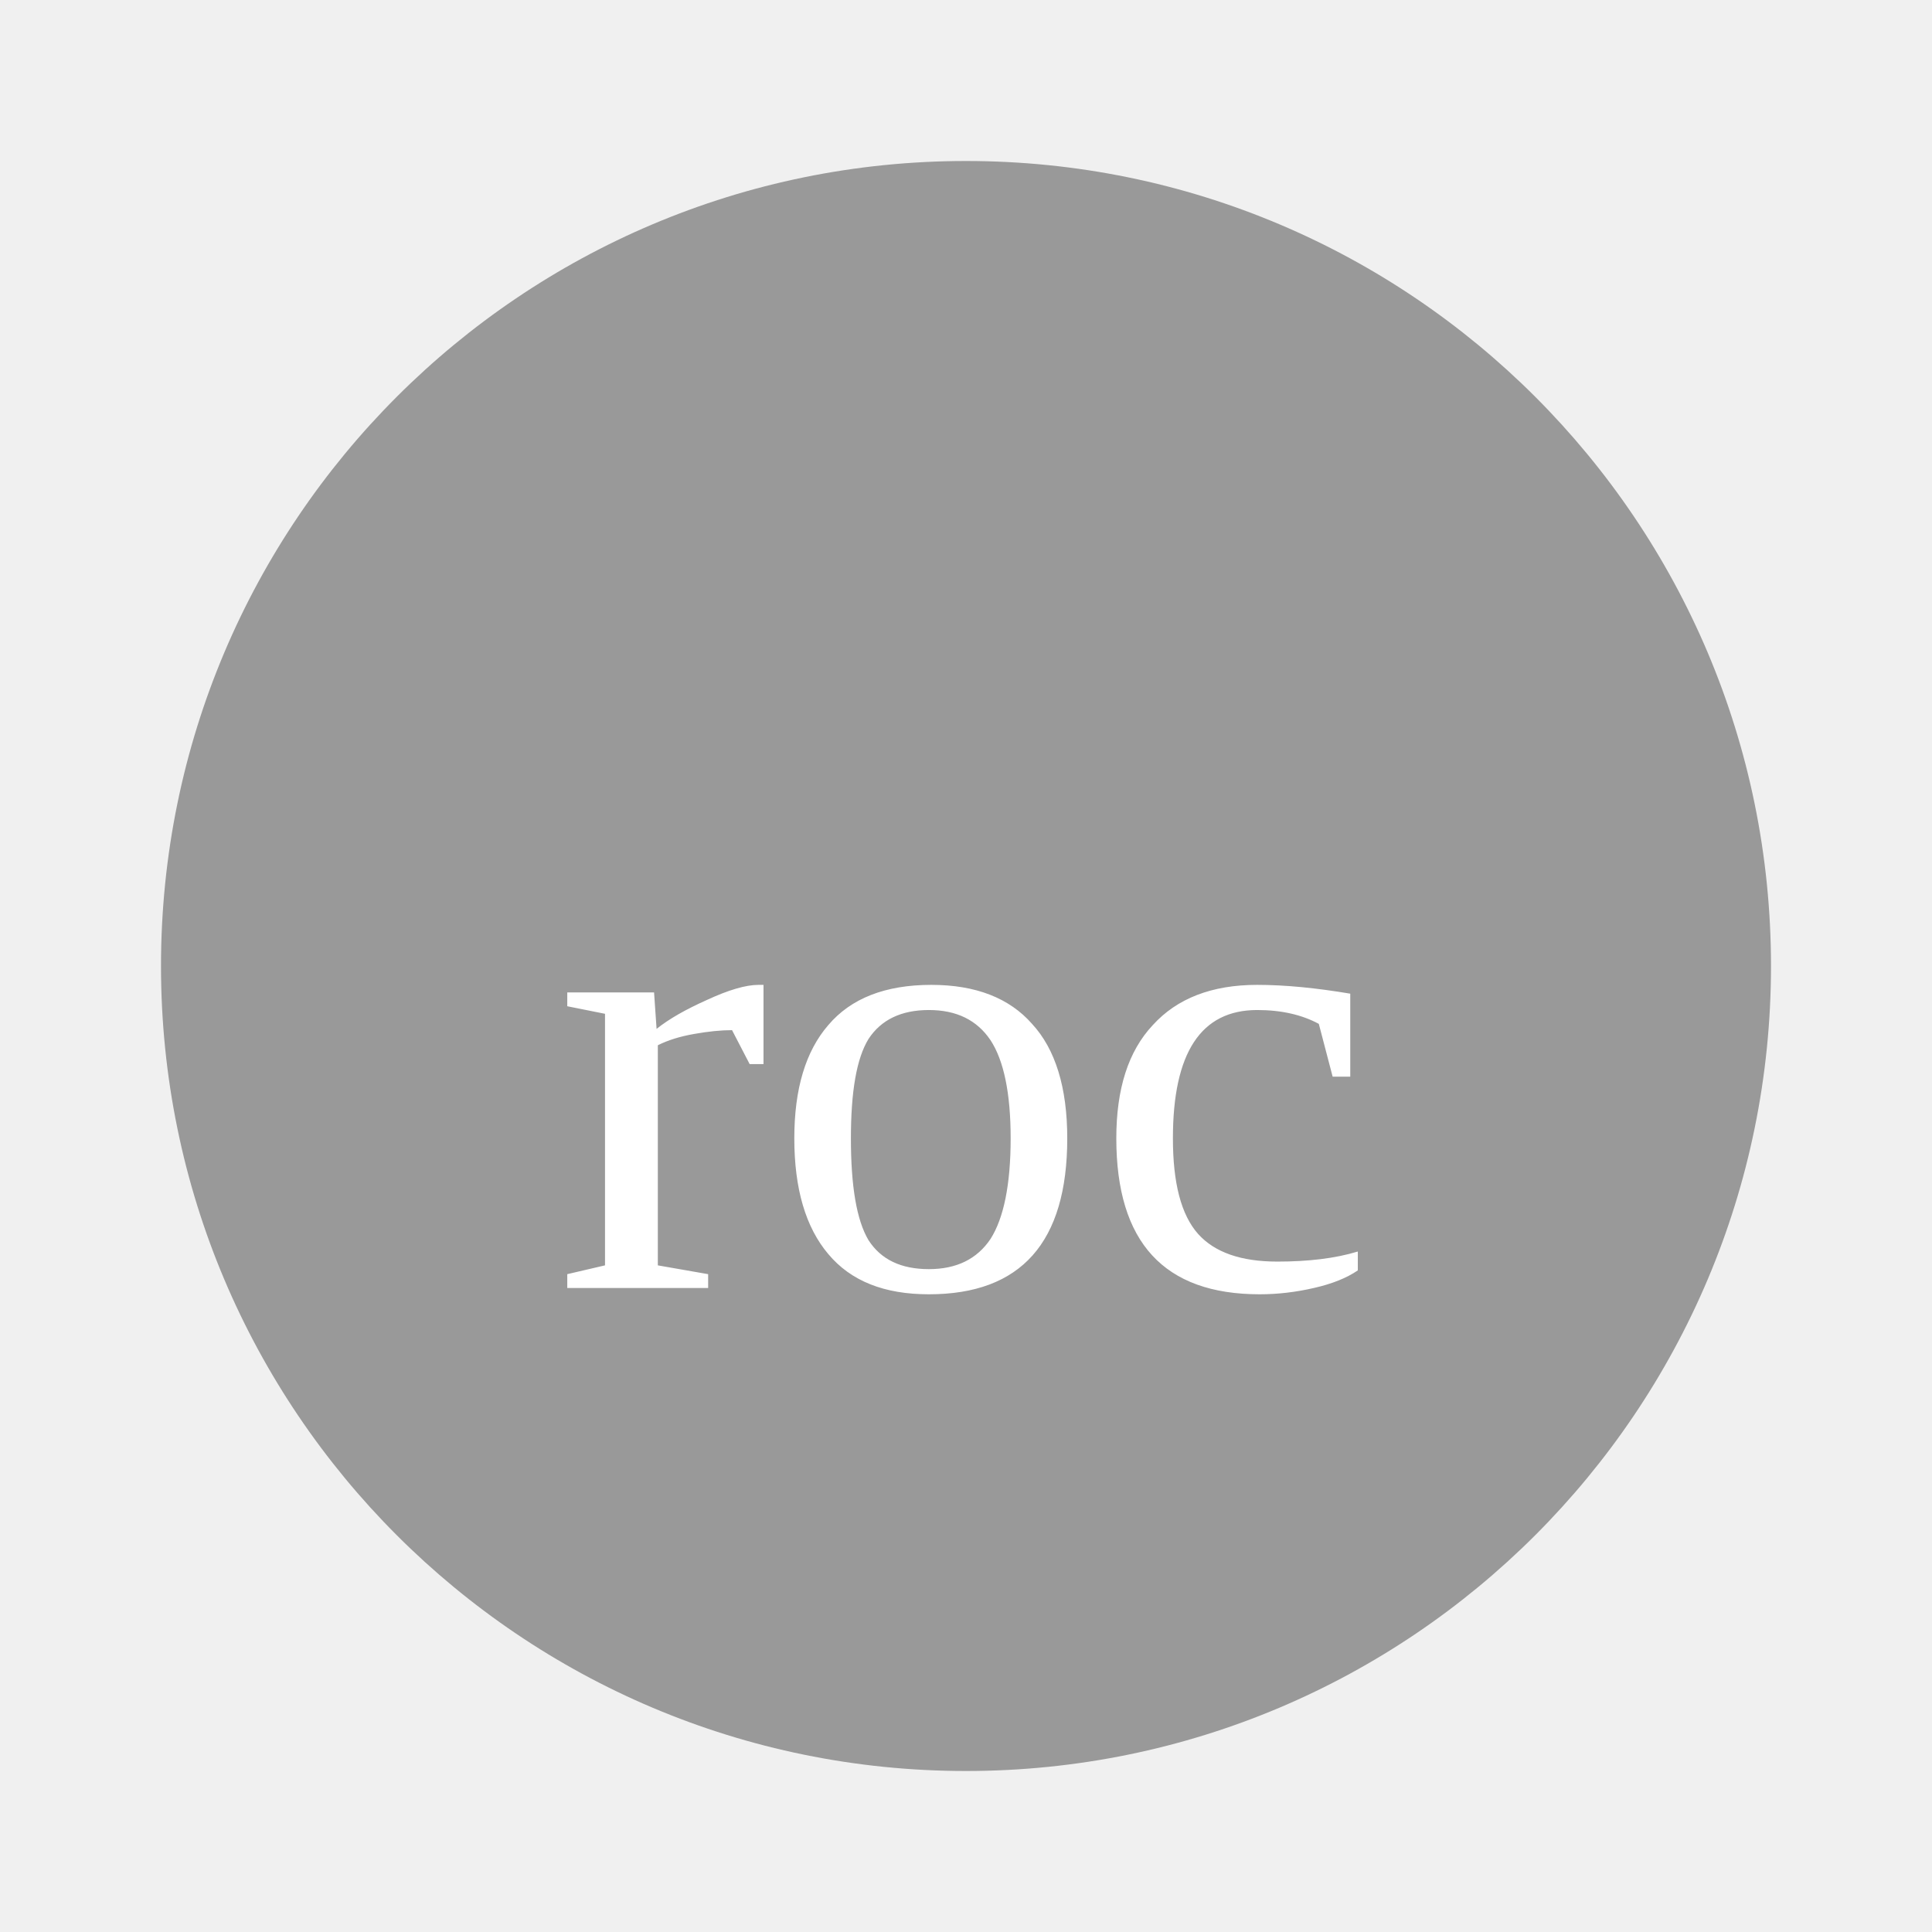
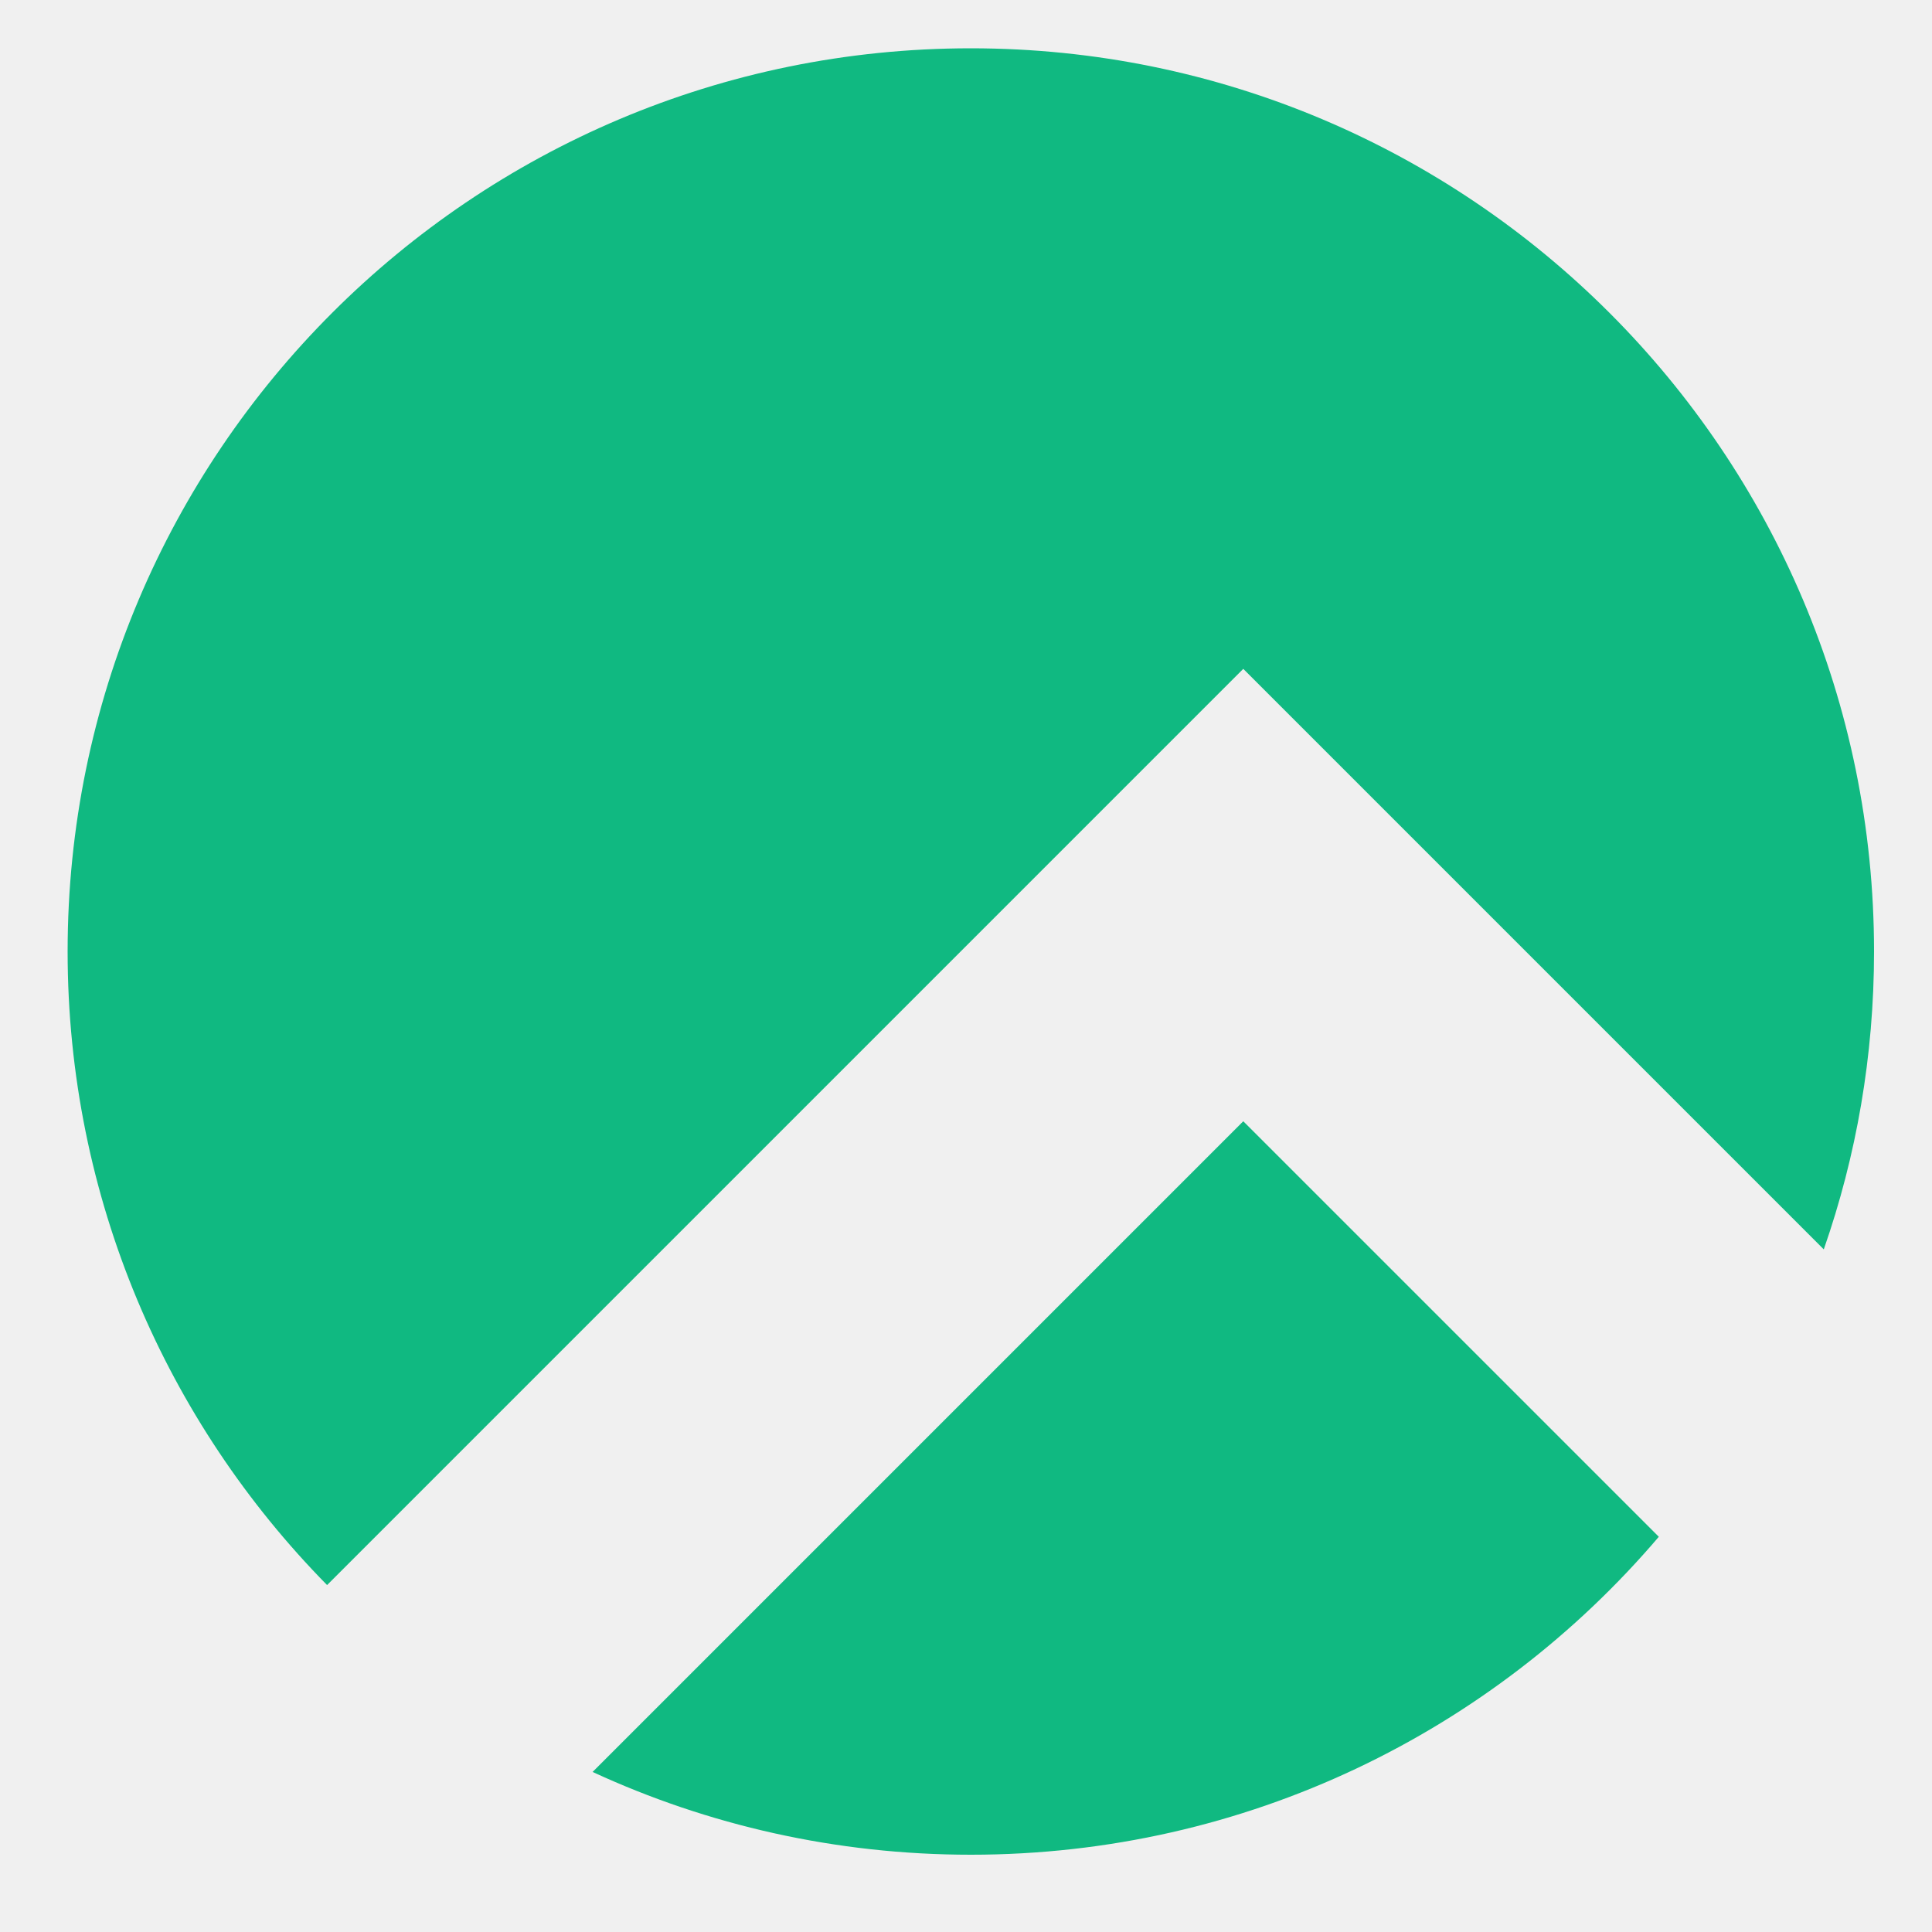
- <svg xmlns="http://www.w3.org/2000/svg" viewBox="0 0 24 24">
-   <circle cx="12" cy="12" r="10" fill="#999" />
-   <text x="12" y="16" text-anchor="middle" fill="#fff" font-size="8">roc</text>
+ <svg xmlns="http://www.w3.org/2000/svg" t="1769748129344" class="icon" viewBox="0 0 1024 1024" version="1.1" p-id="2667" width="256" height="256">
+   <path d="M966.641 662.195c17.254-49.428 26.639-102.559 26.639-157.875C993.28 239.928 778.941 25.6 514.555 25.6 250.168 25.6 35.84 239.928 35.84 504.32c0 130.816 52.48 249.385 137.523 335.795l485.596-485.606 119.885 119.895 187.796 187.791z m-87.439 152.325l-220.242-220.232-344.873 344.883C375.066 967.327 442.972 983.04 514.56 983.04c146.058 0 276.833-65.403 364.646-168.52z" fill="#10B981" p-id="2668" />
</svg>
